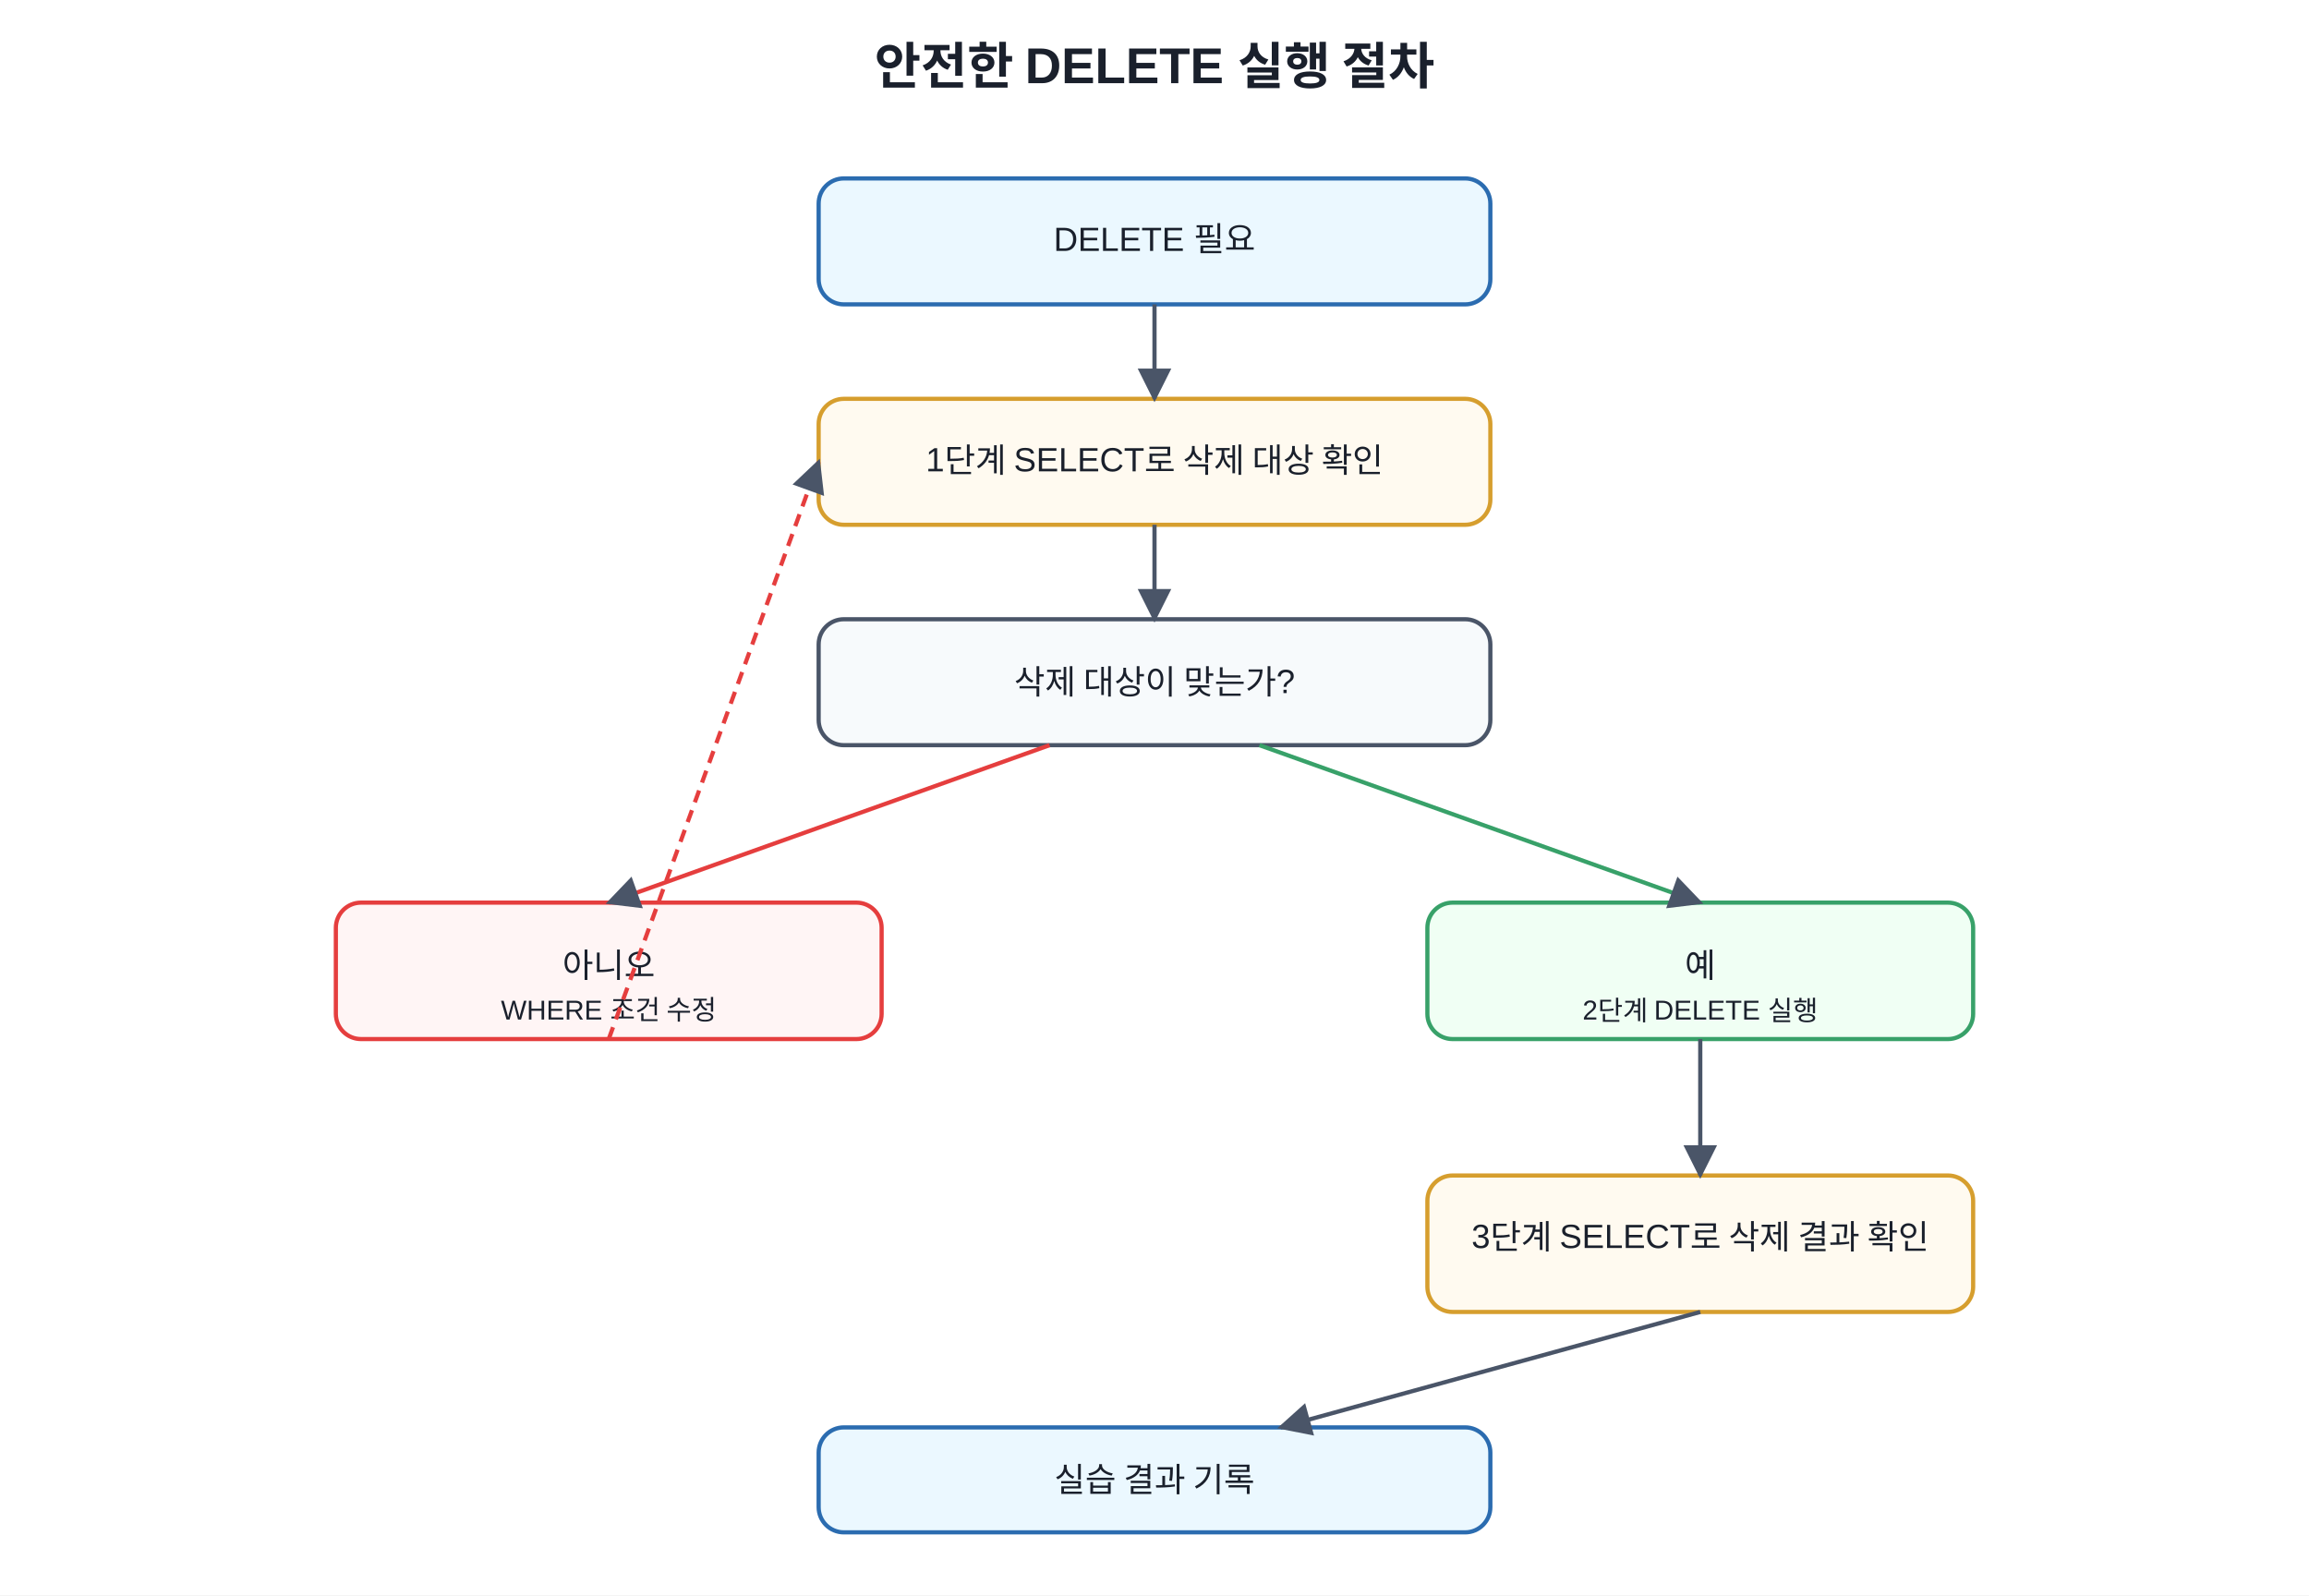
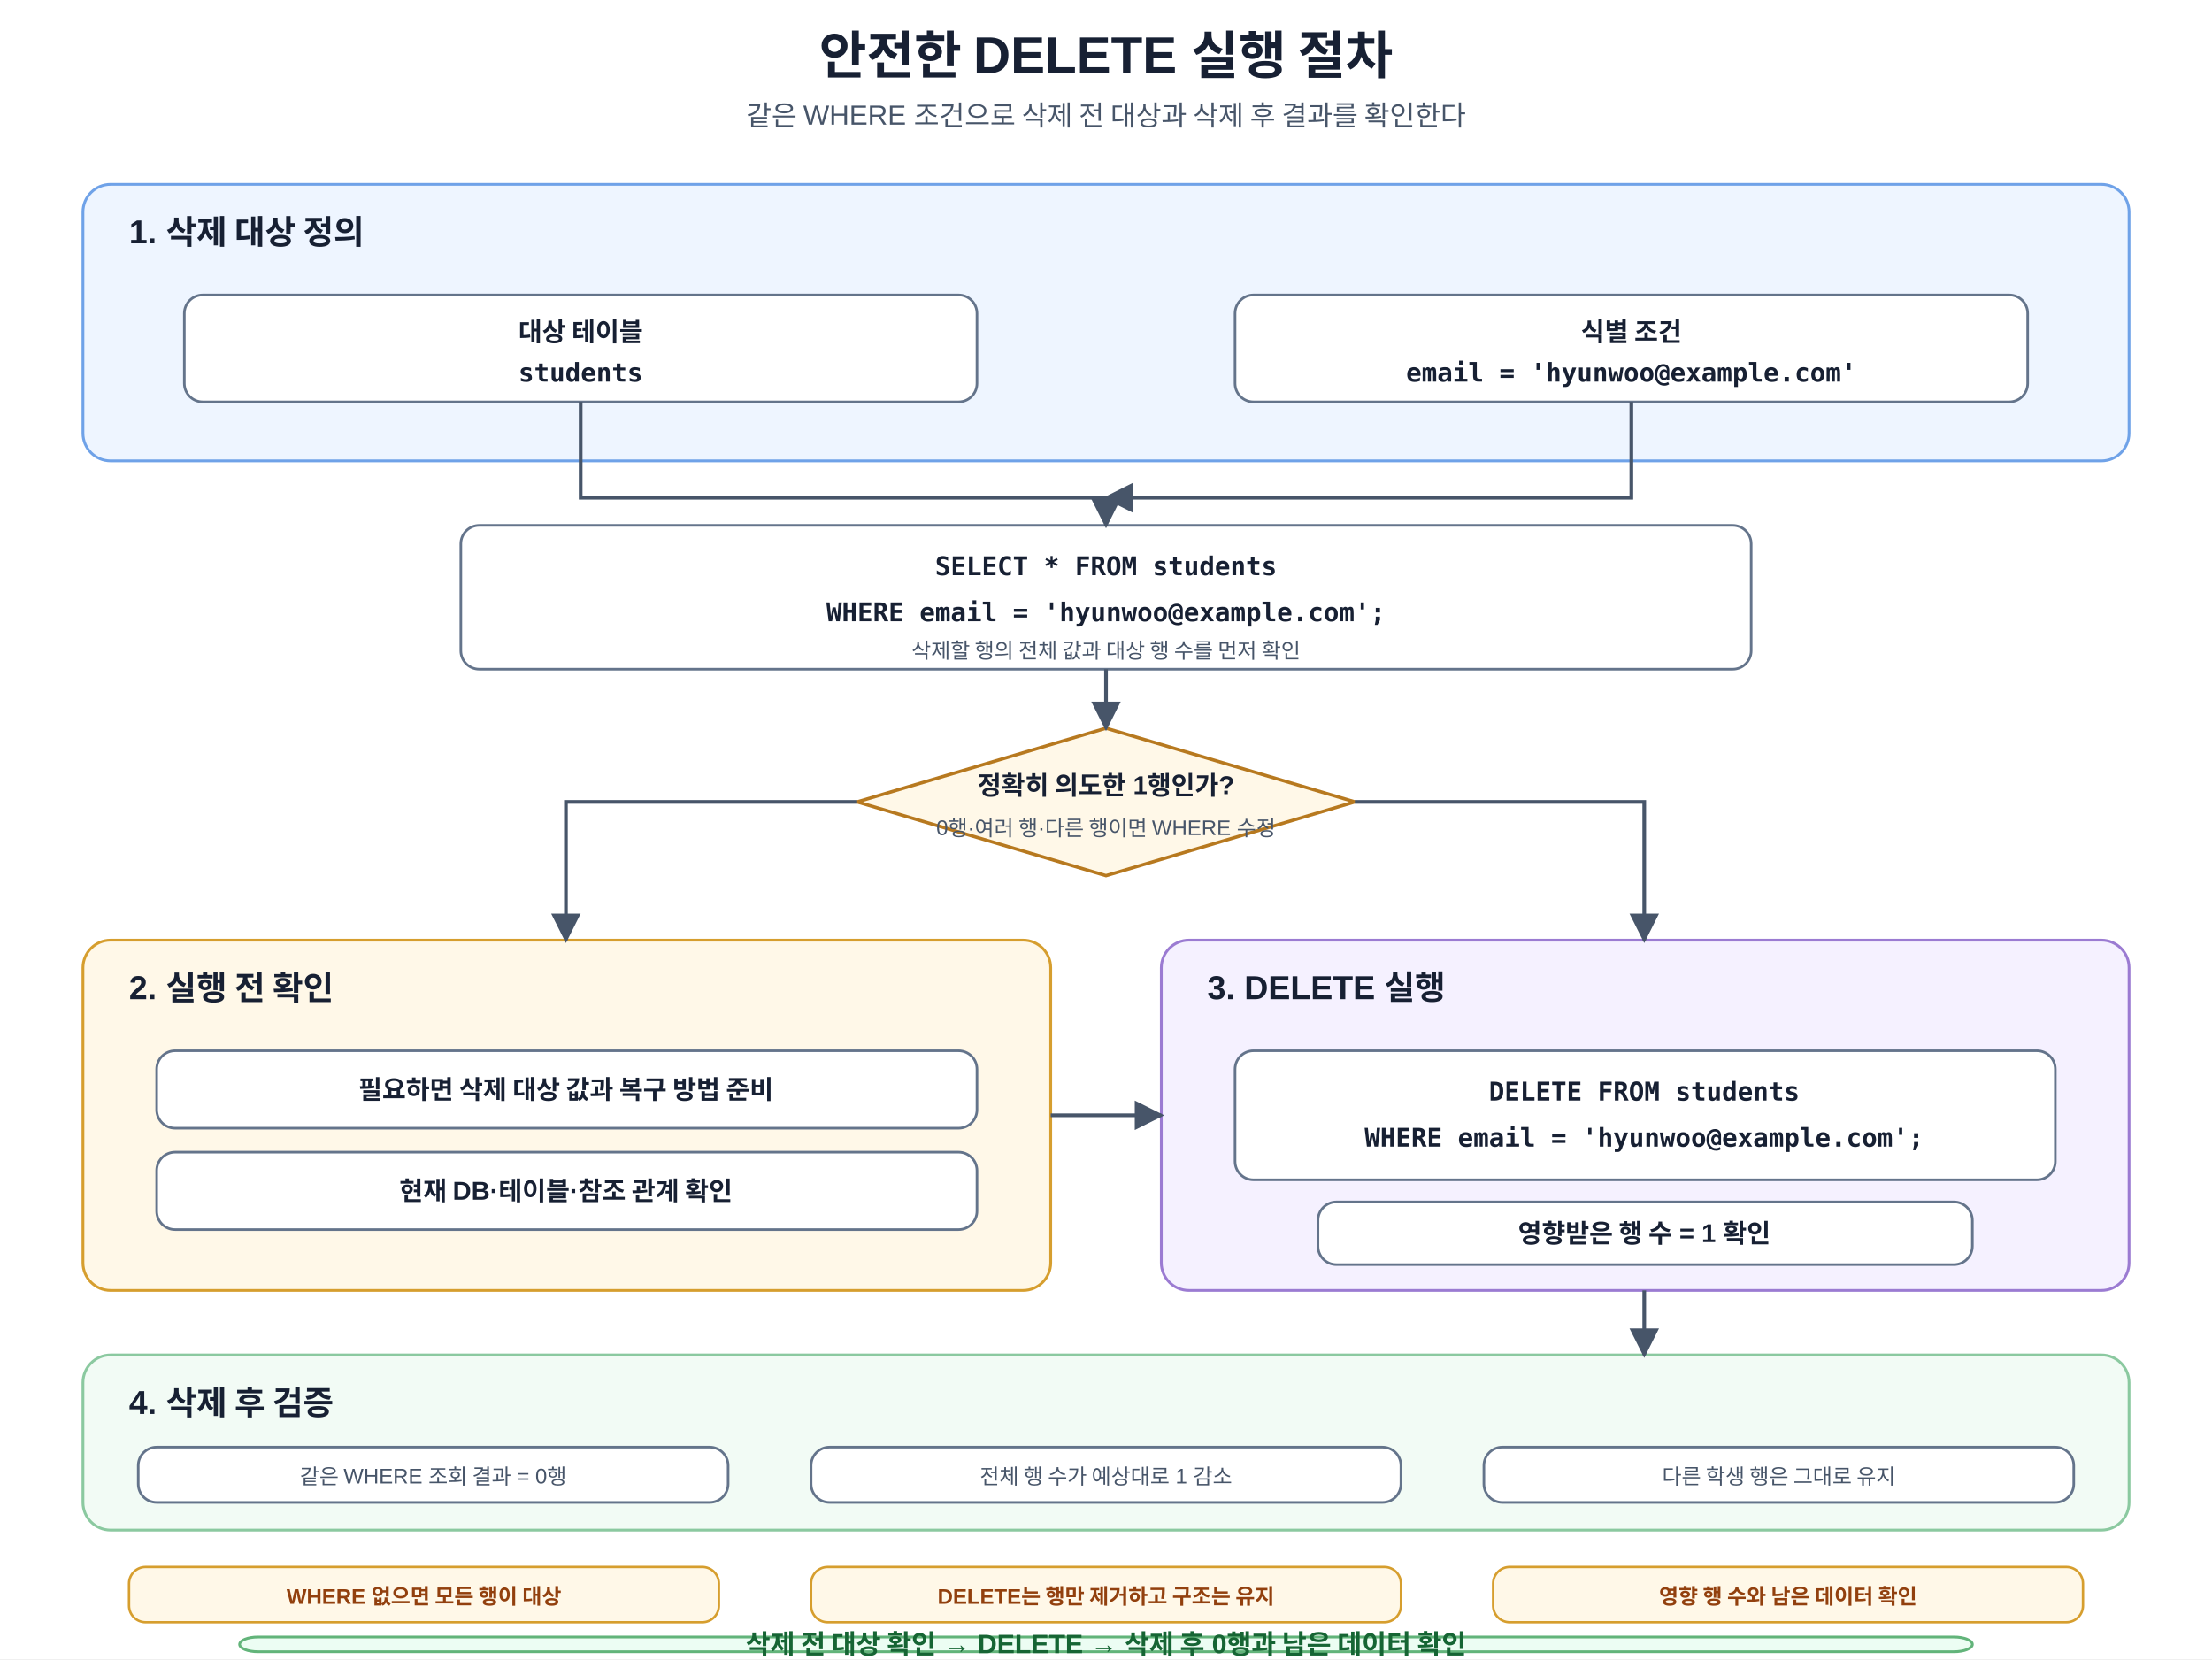
- <svg xmlns="http://www.w3.org/2000/svg" width="1100" height="760" viewBox="0 0 1100 760">
+ <svg xmlns="http://www.w3.org/2000/svg" width="1200" height="900" viewBox="0 0 1200 900" role="img" aria-labelledby="title desc">
  <defs>
-     <marker id="a" viewBox="0 0 10 10" refX="9" refY="5" markerWidth="8" markerHeight="8" orient="auto">
-       <path d="M0 0L10 5L0 10z" fill="#4a5568" />
+     <marker id="arrow" viewBox="0 0 10 10" refX="9" refY="5" markerWidth="8" markerHeight="8" orient="auto">
+       <path d="M0 0L10 5L0 10z" fill="#475569" />
    </marker>
-     <style>text{font-family:Malgun Gothic,Apple SD Gothic Neo,Noto Sans KR,Arial,sans-serif;fill:#1a202c}.t{font-size:24px;font-weight:700}.b{fill:#f7fafc;stroke:#4a5568;stroke-width:2;rx:12}.m{fill:#ebf8ff;stroke:#2b6cb0}.g{fill:#f0fff4;stroke:#38a169}.y{fill:#fffaf0;stroke:#d69e2e}.r{fill:#fff5f5;stroke:#e53e3e}.l{font-size:16px;text-anchor:middle;dominant-baseline:middle}.s{font-size:13px;text-anchor:middle;dominant-baseline:middle}</style>
+     <style>text{font-family:Malgun Gothic,Apple SD Gothic Neo,Noto Sans KR,Arial,sans-serif;fill:#172033}.title{font-size:28px;font-weight:700;text-anchor:middle}.sub{font-size:15px;text-anchor:middle;fill:#475569}.panel{stroke-width:1.5;rx:15}.p1{fill:#eef5ff;stroke:#6fa2e8}.p2{fill:#fff8e8;stroke:#d69e2e}.p3{fill:#f5f1ff;stroke:#9b7bd2}.p4{fill:#f2fbf5;stroke:#8bc9a0}.box{fill:#fff;stroke:#64748b;stroke-width:1.4;rx:10}.head{font-size:18px;font-weight:700}.h{font-size:14px;font-weight:700;text-anchor:middle}.m{font-size:11.5px;text-anchor:middle;fill:#475569}.sql{font-family:Consolas,D2Coding,monospace;font-size:14px;font-weight:700;text-anchor:middle}.arr{stroke:#475569;stroke-width:2;fill:none;marker-end:url(#arrow)}.decision{fill:#fff8e8;stroke:#b7791f;stroke-width:1.8}.note{fill:#fff8e8;stroke:#d69e2e;stroke-width:1.3;rx:9}.nt{font-size:11.5px;font-weight:700;text-anchor:middle;fill:#92400e}.core{fill:#ecfdf3;stroke:#62b47a;stroke-width:1.5;rx:10}.cv{font-size:14.5px;font-weight:700;text-anchor:middle;fill:#166534}</style>
  </defs>
-   <rect width="100%" height="100%" fill="white" />
-   <text x="550" y="40" text-anchor="middle" class="t">안전한 DELETE 실행 절차</text>
-   <rect x="390" y="85" width="320" height="60" class="b m" />
-   <text x="550" y="115" class="l">DELETE 필요</text>
-   <rect x="390" y="190" width="320" height="60" class="b y" />
-   <text x="550" y="220" class="l">1단계 SELECT로 삭제 대상 확인</text>
-   <rect x="390" y="295" width="320" height="60" class="b" />
-   <text x="550" y="325" class="l">삭제 대상이 맞는가?</text>
-   <rect x="160" y="430" width="260" height="65" class="b r" />
-   <text x="290" y="460" class="l">아니오</text>
-   <text x="290" y="482" class="s">WHERE 조건 수정</text>
-   <rect x="680" y="430" width="260" height="65" class="b g" />
-   <text x="810" y="460" class="l">예</text>
-   <text x="810" y="482" class="s">2단계 DELETE 실행</text>
-   <rect x="680" y="560" width="260" height="65" class="b y" />
-   <text x="810" y="590" class="l">3단계 SELECT로 삭제 결과 확인</text>
-   <rect x="390" y="680" width="320" height="50" class="b m" />
-   <text x="550" y="705" class="l">실습 결과 기록</text>
-   <line x1="550" y1="145" x2="550" y2="190" stroke="#4a5568" stroke-width="2" marker-end="url(#a)" />
-   <line x1="550" y1="250" x2="550" y2="295" stroke="#4a5568" stroke-width="2" marker-end="url(#a)" />
-   <line x1="500" y1="355" x2="290" y2="430" stroke="#e53e3e" stroke-width="2" marker-end="url(#a)" />
-   <line x1="600" y1="355" x2="810" y2="430" stroke="#38a169" stroke-width="2" marker-end="url(#a)" />
-   <line x1="290" y1="495" x2="390" y2="220" stroke="#e53e3e" stroke-width="2" stroke-dasharray="6 4" marker-end="url(#a)" />
-   <line x1="810" y1="495" x2="810" y2="560" stroke="#4a5568" stroke-width="2" marker-end="url(#a)" />
-   <line x1="810" y1="625" x2="610" y2="680" stroke="#4a5568" stroke-width="2" marker-end="url(#a)" />
+   <rect width="1200" height="900" fill="#fff" />
+   <text x="600" y="40" class="title">안전한 DELETE 실행 절차</text>
+   <text x="600" y="68" class="sub">같은 WHERE 조건으로 삭제 전 대상과 삭제 후 결과를 확인한다</text>
+   <rect x="45" y="100" width="1110" height="150" class="panel p1" />
+   <text x="70" y="132" class="head">1. 삭제 대상 정의</text>
+   <rect x="100" y="160" width="430" height="58" class="box" />
+   <text x="315" y="185" class="h">대상 테이블</text>
+   <text x="315" y="207" class="sql">students</text>
+   <rect x="670" y="160" width="430" height="58" class="box" />
+   <text x="885" y="185" class="h">식별 조건</text>
+   <text x="885" y="207" class="sql">email = 'hyunwoo@example.com'</text>
+   <rect x="250" y="285" width="700" height="78" class="box" />
+   <text x="600" y="312" class="sql">SELECT * FROM students</text>
+   <text x="600" y="337" class="sql">WHERE email = 'hyunwoo@example.com';</text>
+   <text x="600" y="357" class="m">삭제할 행의 전체 값과 대상 행 수를 먼저 확인</text>
+   <path d="M315 218V270H600V285" class="arr" />
+   <path d="M885 218V270H600" class="arr" />
+   <polygon points="600,395 735,435 600,475 465,435" class="decision" />
+   <text x="600" y="431" class="h">정확히 의도한 1행인가?</text>
+   <text x="600" y="453" class="m">0행·여러 행·다른 행이면 WHERE 수정</text>
+   <path d="M600 363V395" class="arr" />
+   <rect x="45" y="510" width="525" height="190" class="panel p2" />
+   <text x="70" y="542" class="head">2. 실행 전 확인</text>
+   <rect x="85" y="570" width="445" height="42" class="box" />
+   <text x="307" y="596" class="h">필요하면 삭제 대상 값과 복구 방법 준비</text>
+   <rect x="85" y="625" width="445" height="42" class="box" />
+   <text x="307" y="651" class="h">현재 DB·테이블·참조 관계 확인</text>
+   <rect x="630" y="510" width="525" height="190" class="panel p3" />
+   <text x="655" y="542" class="head">3. DELETE 실행</text>
+   <rect x="670" y="570" width="445" height="70" class="box" />
+   <text x="892" y="597" class="sql">DELETE FROM students</text>
+   <text x="892" y="622" class="sql">WHERE email = 'hyunwoo@example.com';</text>
+   <rect x="715" y="652" width="355" height="34" class="box" />
+   <text x="892" y="674" class="h">영향받은 행 수 = 1 확인</text>
+   <path d="M735 435H892V510" class="arr" />
+   <path d="M465 435H307V510" class="arr" />
+   <path d="M570 605H630" class="arr" />
+   <rect x="45" y="735" width="1110" height="95" class="panel p4" />
+   <text x="70" y="767" class="head">4. 삭제 후 검증</text>
+   <rect x="75" y="785" width="320" height="30" class="box" />
+   <text x="235" y="805" class="m">같은 WHERE 조회 결과 = 0행</text>
+   <rect x="440" y="785" width="320" height="30" class="box" />
+   <text x="600" y="805" class="m">전체 행 수가 예상대로 1 감소</text>
+   <rect x="805" y="785" width="320" height="30" class="box" />
+   <text x="965" y="805" class="m">다른 학생 행은 그대로 유지</text>
+   <path d="M892 700V735" class="arr" />
+   <rect x="70" y="850" width="320" height="30" class="note" />
+   <text x="230" y="870" class="nt">WHERE 없으면 모든 행이 대상</text>
+   <rect x="440" y="850" width="320" height="30" class="note" />
+   <text x="600" y="870" class="nt">DELETE는 행만 제거하고 구조는 유지</text>
+   <rect x="810" y="850" width="320" height="30" class="note" />
+   <text x="970" y="870" class="nt">영향 행 수와 남은 데이터 확인</text>
+   <rect x="130" y="888" width="940" height="8" class="core" />
+   <text x="600" y="897" class="cv">삭제 전 대상 확인 → DELETE → 삭제 후 0행과 남은 데이터 확인</text>
</svg>
